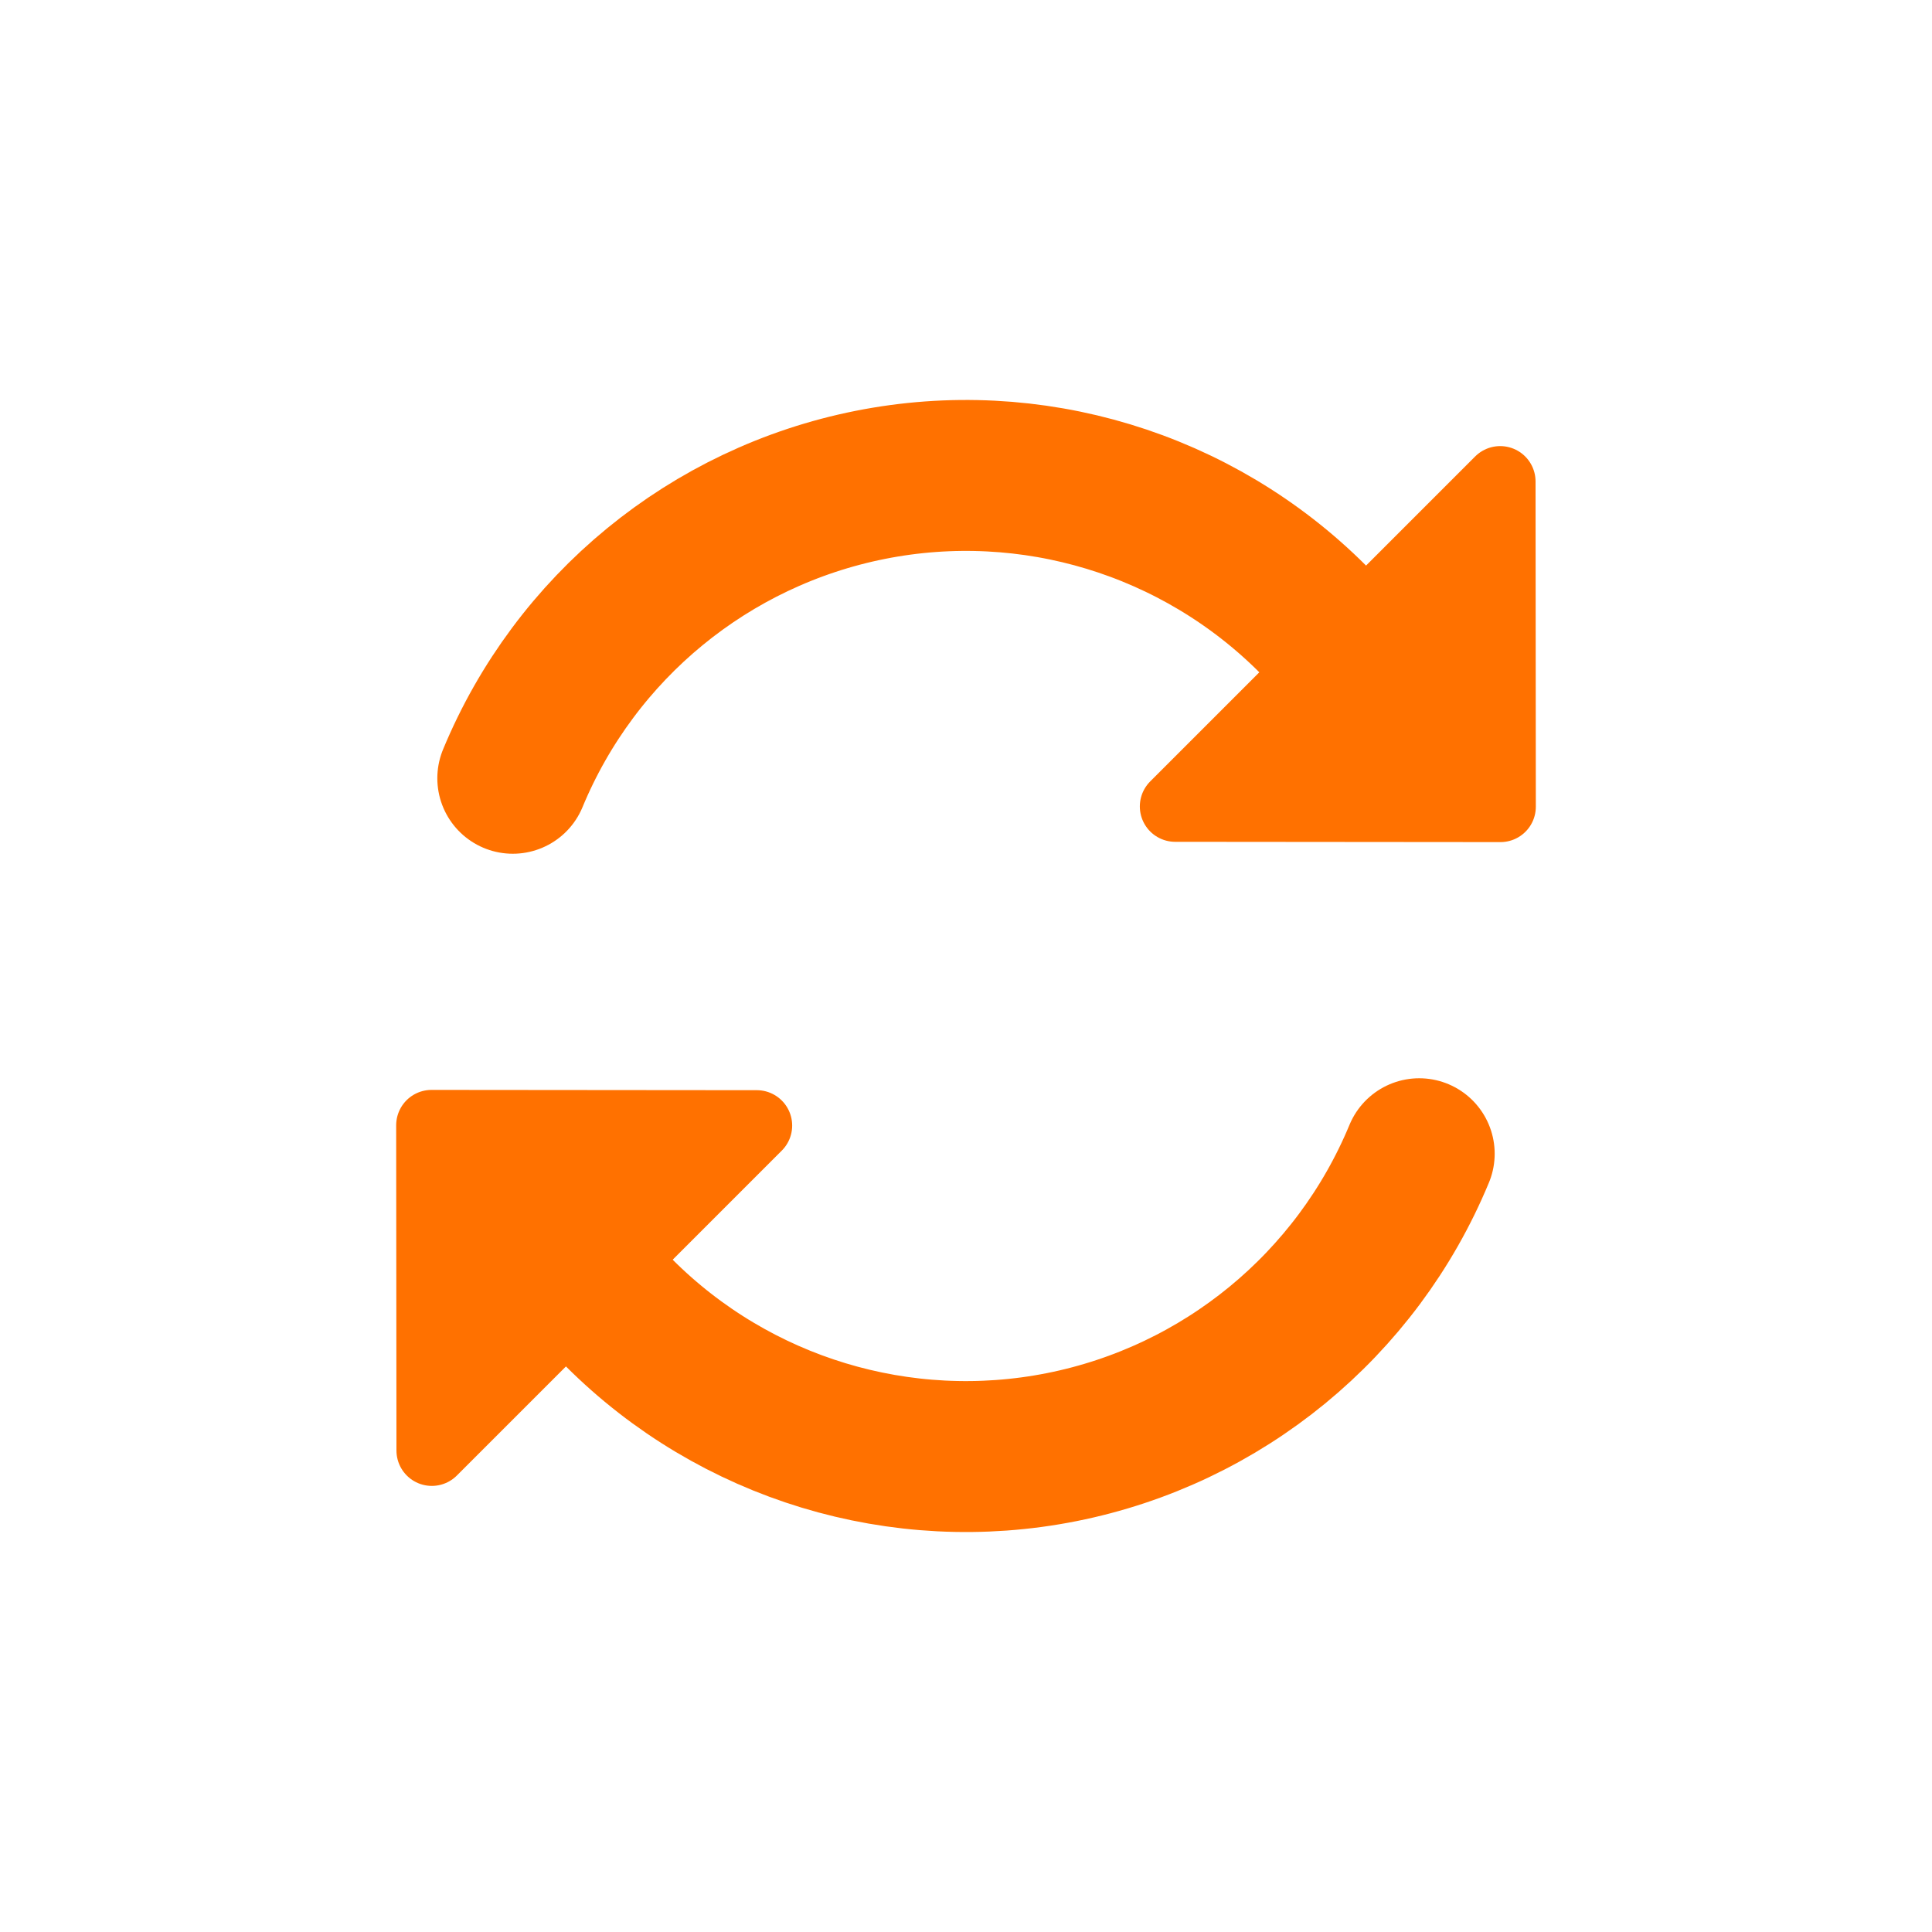
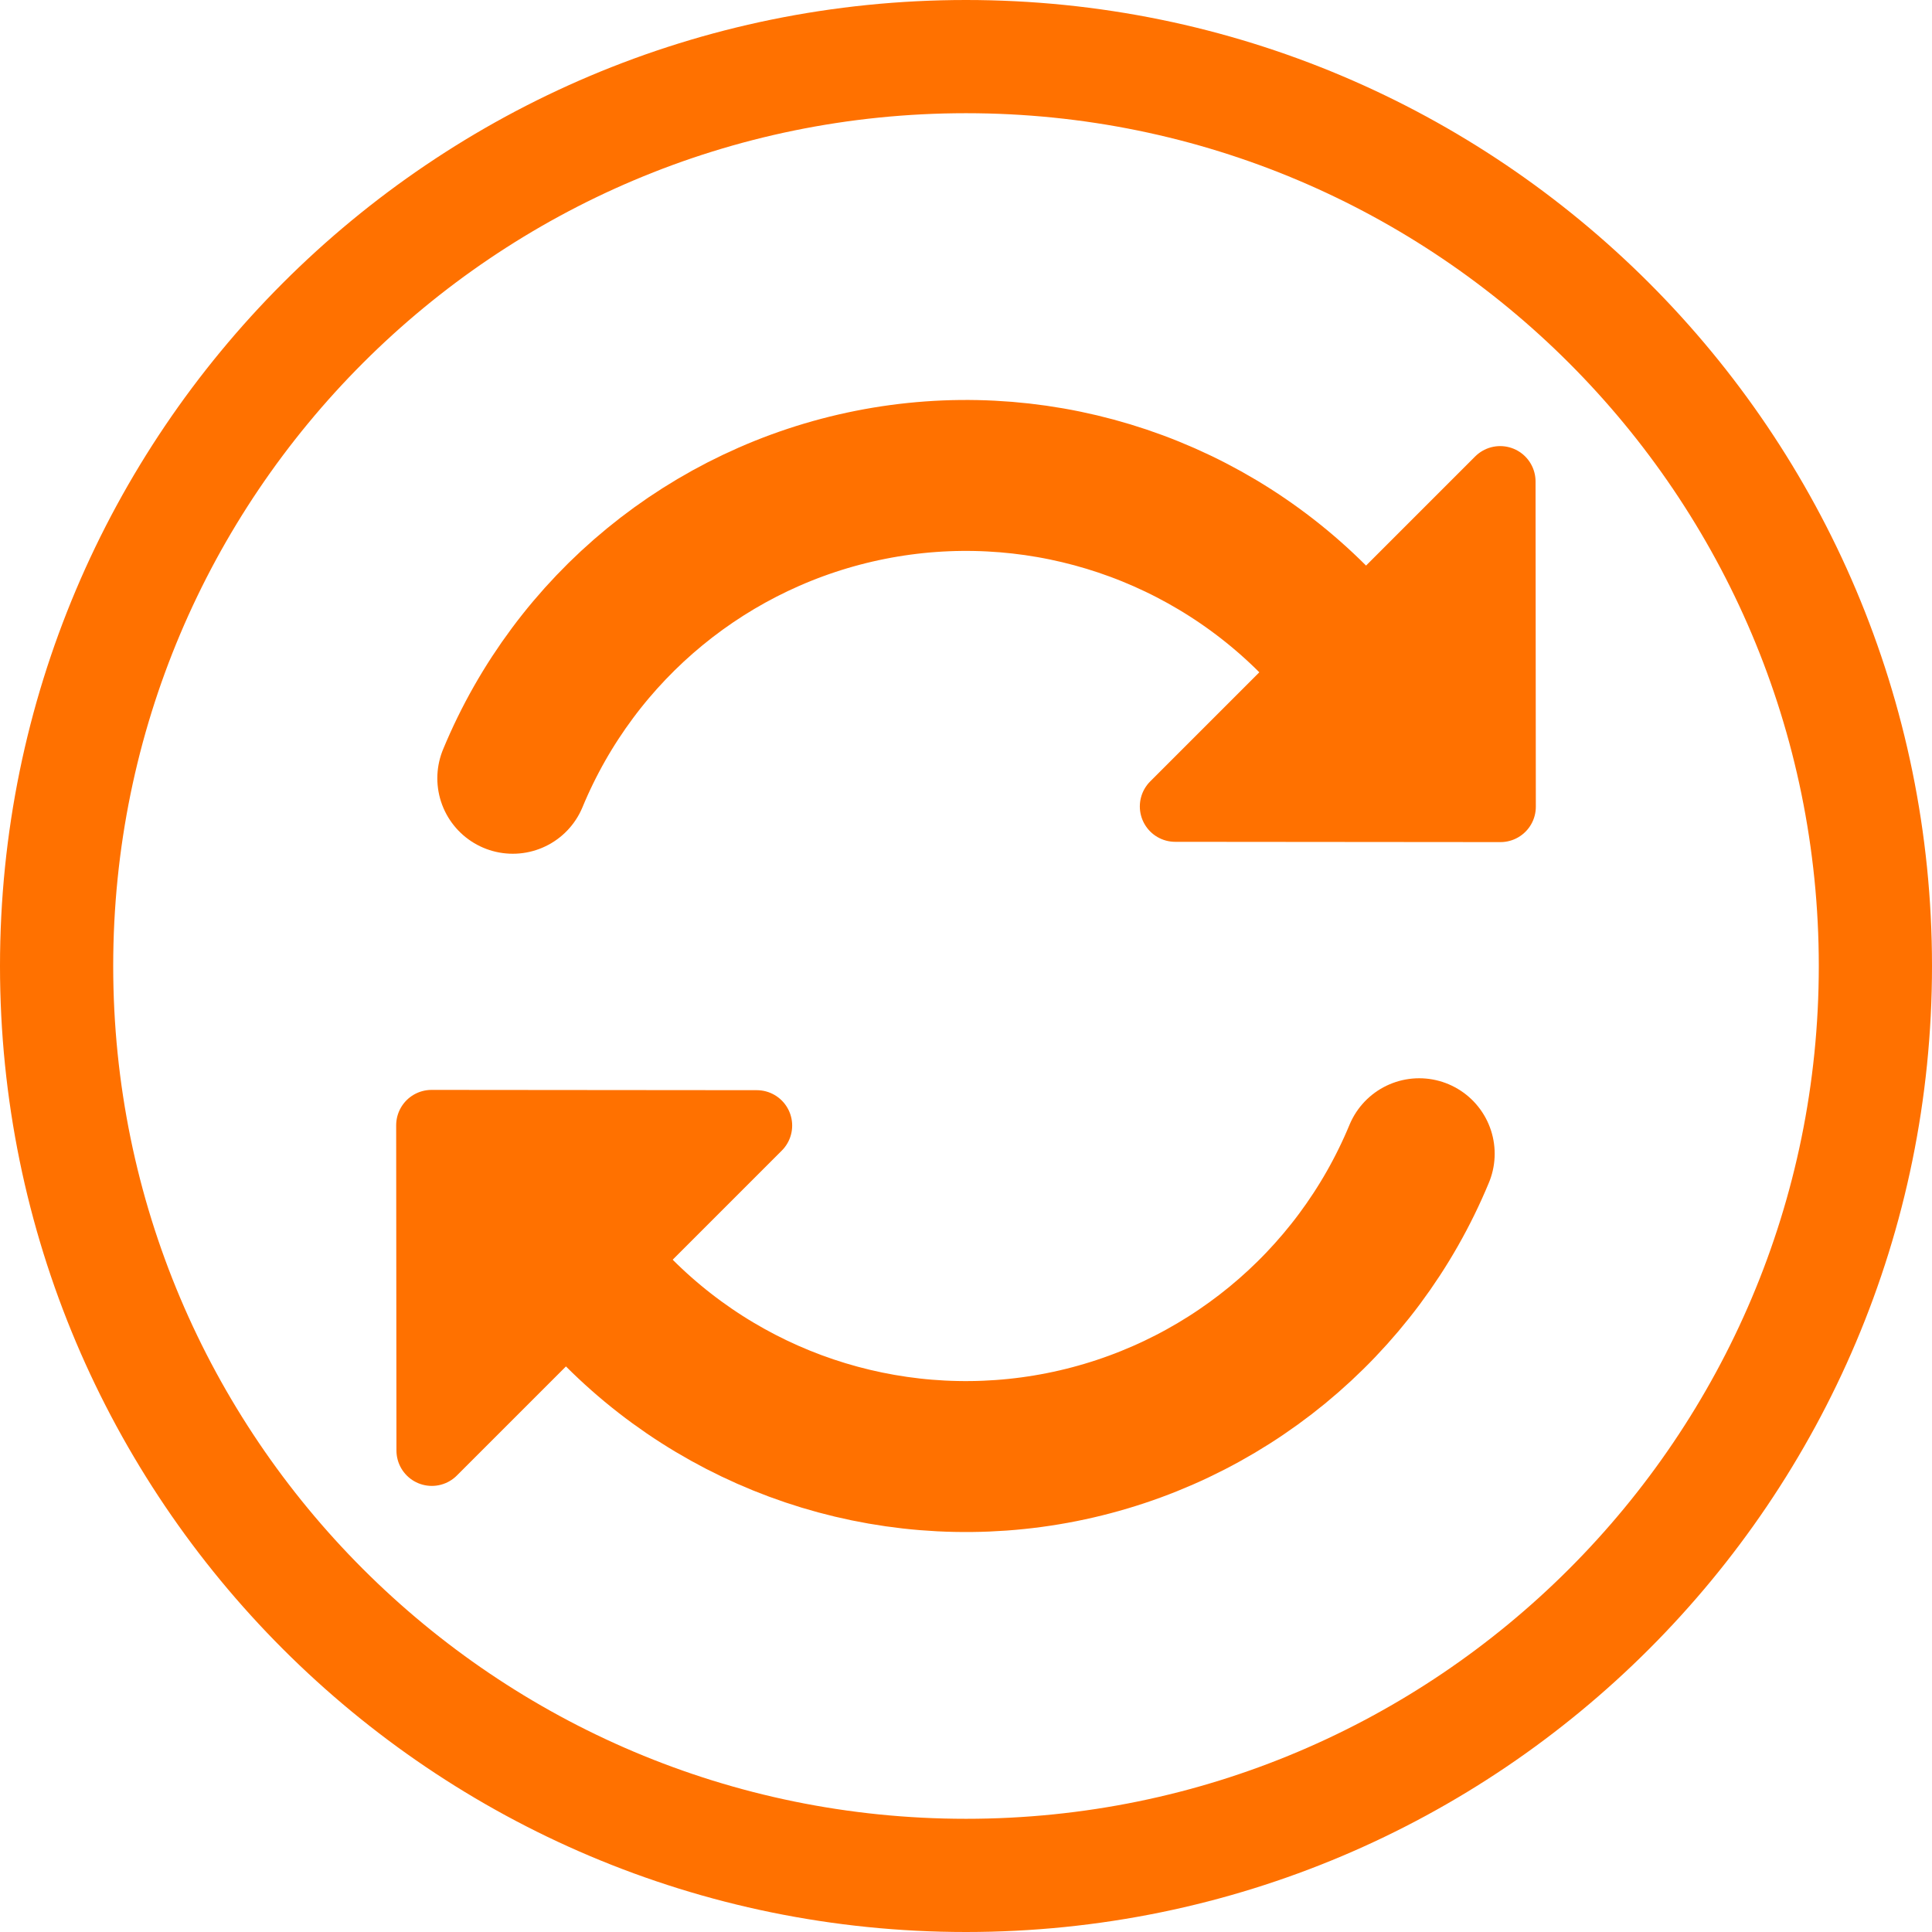
<svg xmlns="http://www.w3.org/2000/svg" version="1.1" viewBox="0 0 1024 1024">
  <path d="m271.79 412.5a260 260 0 0 1 189.49-155.51 260 260 0 0 1 234.57 71.156" fill="none" stop-color="#000000" stroke="#ff7100" stroke-linecap="round" stroke-width="80" style="paint-order:fill markers stroke" />
  <path d="m795.27 427.58-0.147-172.39-172.24 172.24z" fill="#ff7100" stroke="#ff7100" stroke-linejoin="round" stroke-width="37.5" />
+   <circle cx="512" cy="512" r="482" fill="none" stop-color="#000000" stroke="#ff7100" stroke-linecap="square" stroke-width="60" style="paint-order:fill markers stroke" />
  <path transform="scale(-1)" d="m-752.21-611.5a260 260 0 0 1 189.49-155.51 260 260 0 0 1 234.57 71.156" fill="none" stop-color="#000000" stroke="#ff7100" stroke-linecap="round" stroke-width="80" style="paint-order:fill markers stroke" />
  <path d="m228.73 596.42 0.147 172.39 172.24-172.24z" fill="#ff7100" stroke="#ff7100" stroke-linejoin="round" stroke-width="37.5" />
</svg>
